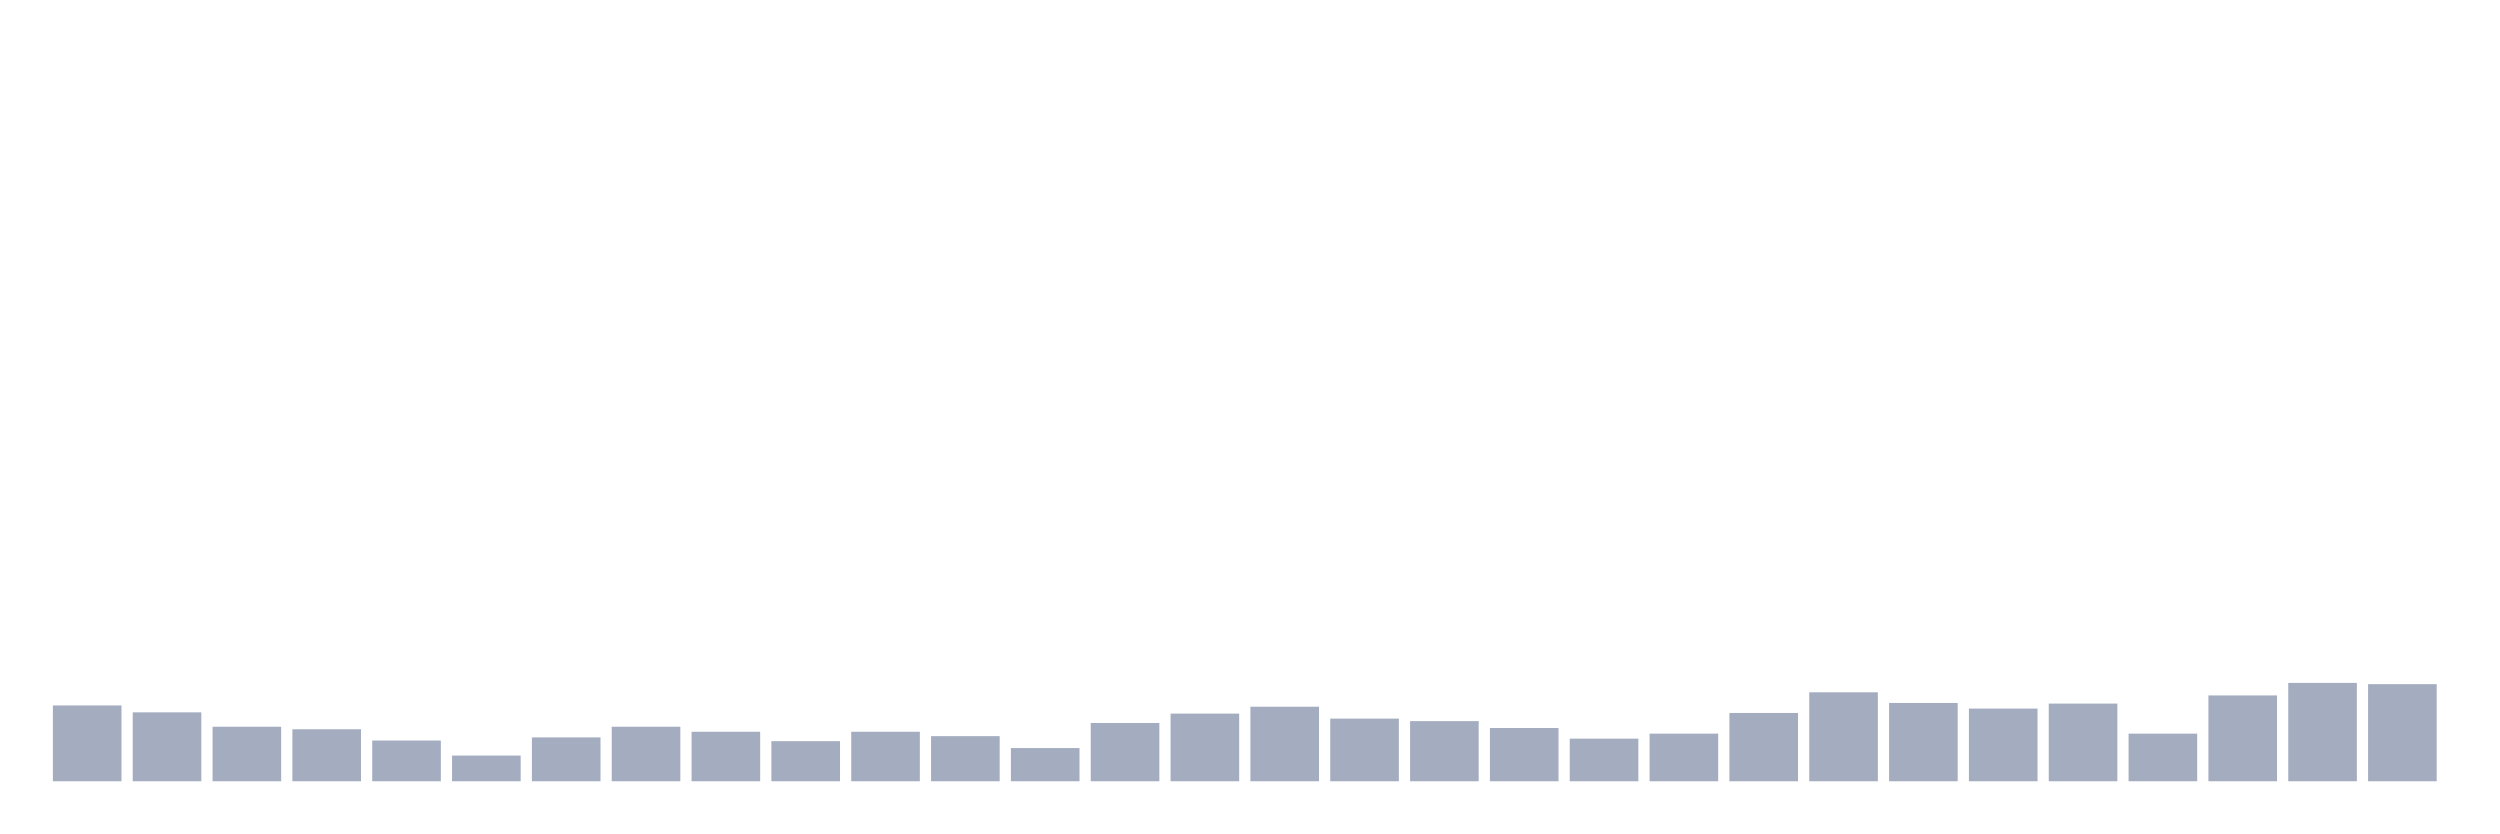
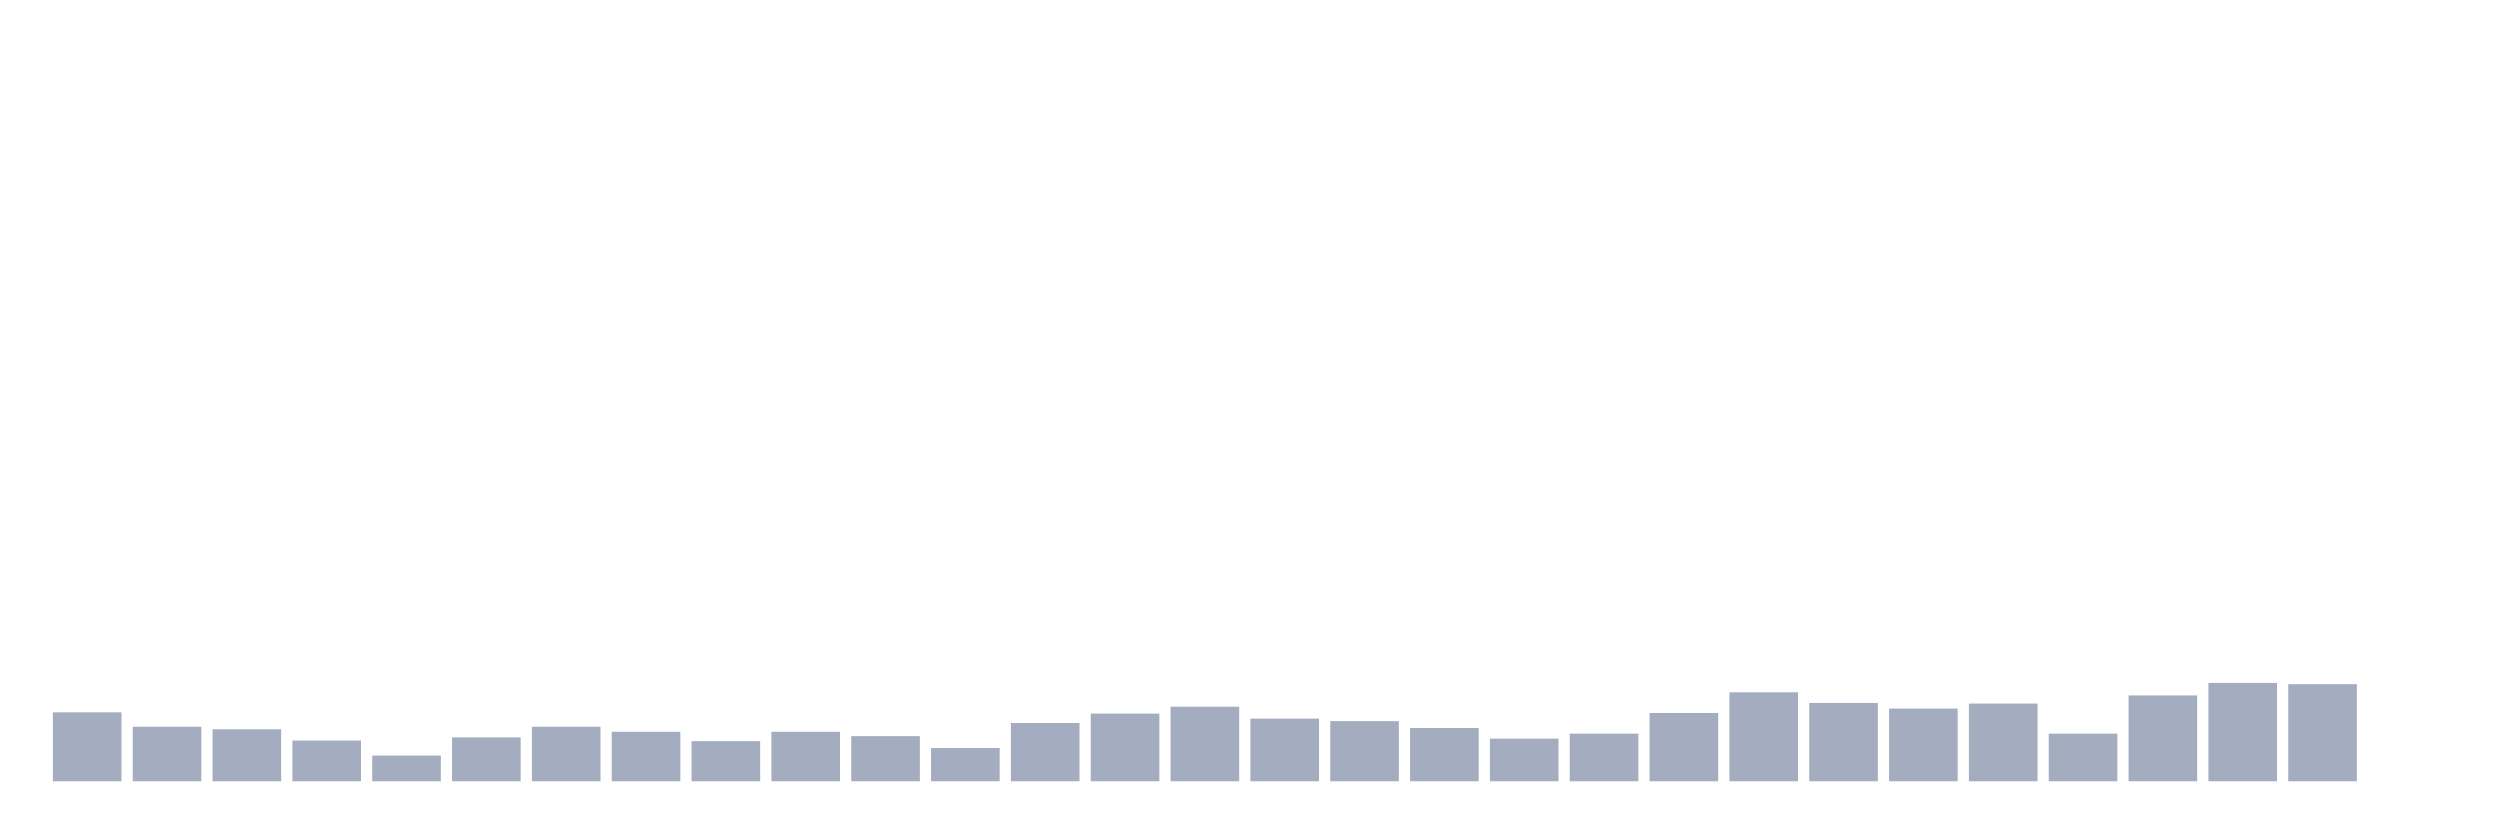
<svg xmlns="http://www.w3.org/2000/svg" viewBox="0 0 480 160">
  <g transform="translate(10,10)">
-     <rect class="bar" x="0.153" width="13.175" y="125.447" height="14.553" fill="rgb(164,173,192)" />
-     <rect class="bar" x="15.482" width="13.175" y="126.77" height="13.23" fill="rgb(164,173,192)" />
-     <rect class="bar" x="30.81" width="13.175" y="129.536" height="10.464" fill="rgb(164,173,192)" />
-     <rect class="bar" x="46.138" width="13.175" y="130.017" height="9.983" fill="rgb(164,173,192)" />
-     <rect class="bar" x="61.466" width="13.175" y="132.182" height="7.818" fill="rgb(164,173,192)" />
-     <rect class="bar" x="76.794" width="13.175" y="135.069" height="4.931" fill="rgb(164,173,192)" />
-     <rect class="bar" x="92.123" width="13.175" y="131.581" height="8.419" fill="rgb(164,173,192)" />
-     <rect class="bar" x="107.451" width="13.175" y="129.536" height="10.464" fill="rgb(164,173,192)" />
-     <rect class="bar" x="122.779" width="13.175" y="130.498" height="9.502" fill="rgb(164,173,192)" />
-     <rect class="bar" x="138.107" width="13.175" y="132.302" height="7.698" fill="rgb(164,173,192)" />
-     <rect class="bar" x="153.436" width="13.175" y="130.498" height="9.502" fill="rgb(164,173,192)" />
-     <rect class="bar" x="168.764" width="13.175" y="131.34" height="8.66" fill="rgb(164,173,192)" />
-     <rect class="bar" x="184.092" width="13.175" y="133.625" height="6.375" fill="rgb(164,173,192)" />
-     <rect class="bar" x="199.42" width="13.175" y="128.814" height="11.186" fill="rgb(164,173,192)" />
-     <rect class="bar" x="214.748" width="13.175" y="127.01" height="12.99" fill="rgb(164,173,192)" />
-     <rect class="bar" x="230.077" width="13.175" y="125.687" height="14.313" fill="rgb(164,173,192)" />
-     <rect class="bar" x="245.405" width="13.175" y="127.973" height="12.027" fill="rgb(164,173,192)" />
-     <rect class="bar" x="260.733" width="13.175" y="128.454" height="11.546" fill="rgb(164,173,192)" />
-     <rect class="bar" x="276.061" width="13.175" y="129.777" height="10.223" fill="rgb(164,173,192)" />
-     <rect class="bar" x="291.39" width="13.175" y="131.821" height="8.179" fill="rgb(164,173,192)" />
-     <rect class="bar" x="306.718" width="13.175" y="130.859" height="9.141" fill="rgb(164,173,192)" />
-     <rect class="bar" x="322.046" width="13.175" y="126.89" height="13.11" fill="rgb(164,173,192)" />
-     <rect class="bar" x="337.374" width="13.175" y="122.921" height="17.079" fill="rgb(164,173,192)" />
-     <rect class="bar" x="352.702" width="13.175" y="124.966" height="15.034" fill="rgb(164,173,192)" />
-     <rect class="bar" x="368.031" width="13.175" y="126.048" height="13.952" fill="rgb(164,173,192)" />
-     <rect class="bar" x="383.359" width="13.175" y="125.086" height="14.914" fill="rgb(164,173,192)" />
-     <rect class="bar" x="398.687" width="13.175" y="130.859" height="9.141" fill="rgb(164,173,192)" />
-     <rect class="bar" x="414.015" width="13.175" y="123.522" height="16.478" fill="rgb(164,173,192)" />
-     <rect class="bar" x="429.344" width="13.175" y="121.117" height="18.883" fill="rgb(164,173,192)" />
-     <rect class="bar" x="444.672" width="13.175" y="121.357" height="18.643" fill="rgb(164,173,192)" />
+     <rect class="bar" x="0.153" width="13.175" y="126.77" height="13.23" fill="rgb(164,173,192)" />
+     <rect class="bar" x="15.482" width="13.175" y="129.536" height="10.464" fill="rgb(164,173,192)" />
+     <rect class="bar" x="30.81" width="13.175" y="130.017" height="9.983" fill="rgb(164,173,192)" />
+     <rect class="bar" x="46.138" width="13.175" y="132.182" height="7.818" fill="rgb(164,173,192)" />
+     <rect class="bar" x="61.466" width="13.175" y="135.069" height="4.931" fill="rgb(164,173,192)" />
+     <rect class="bar" x="76.794" width="13.175" y="131.581" height="8.419" fill="rgb(164,173,192)" />
+     <rect class="bar" x="92.123" width="13.175" y="129.536" height="10.464" fill="rgb(164,173,192)" />
+     <rect class="bar" x="107.451" width="13.175" y="130.498" height="9.502" fill="rgb(164,173,192)" />
+     <rect class="bar" x="122.779" width="13.175" y="132.302" height="7.698" fill="rgb(164,173,192)" />
+     <rect class="bar" x="138.107" width="13.175" y="130.498" height="9.502" fill="rgb(164,173,192)" />
+     <rect class="bar" x="153.436" width="13.175" y="131.34" height="8.66" fill="rgb(164,173,192)" />
+     <rect class="bar" x="168.764" width="13.175" y="133.625" height="6.375" fill="rgb(164,173,192)" />
+     <rect class="bar" x="184.092" width="13.175" y="128.814" height="11.186" fill="rgb(164,173,192)" />
+     <rect class="bar" x="199.42" width="13.175" y="127.01" height="12.99" fill="rgb(164,173,192)" />
+     <rect class="bar" x="214.748" width="13.175" y="125.687" height="14.313" fill="rgb(164,173,192)" />
+     <rect class="bar" x="230.077" width="13.175" y="127.973" height="12.027" fill="rgb(164,173,192)" />
+     <rect class="bar" x="245.405" width="13.175" y="128.454" height="11.546" fill="rgb(164,173,192)" />
+     <rect class="bar" x="260.733" width="13.175" y="129.777" height="10.223" fill="rgb(164,173,192)" />
+     <rect class="bar" x="276.061" width="13.175" y="131.821" height="8.179" fill="rgb(164,173,192)" />
+     <rect class="bar" x="291.39" width="13.175" y="130.859" height="9.141" fill="rgb(164,173,192)" />
+     <rect class="bar" x="306.718" width="13.175" y="126.89" height="13.11" fill="rgb(164,173,192)" />
+     <rect class="bar" x="322.046" width="13.175" y="122.921" height="17.079" fill="rgb(164,173,192)" />
+     <rect class="bar" x="337.374" width="13.175" y="124.966" height="15.034" fill="rgb(164,173,192)" />
+     <rect class="bar" x="352.702" width="13.175" y="126.048" height="13.952" fill="rgb(164,173,192)" />
+     <rect class="bar" x="368.031" width="13.175" y="125.086" height="14.914" fill="rgb(164,173,192)" />
+     <rect class="bar" x="383.359" width="13.175" y="130.859" height="9.141" fill="rgb(164,173,192)" />
+     <rect class="bar" x="398.687" width="13.175" y="123.522" height="16.478" fill="rgb(164,173,192)" />
+     <rect class="bar" x="414.015" width="13.175" y="121.117" height="18.883" fill="rgb(164,173,192)" />
+     <rect class="bar" x="429.344" width="13.175" y="121.357" height="18.643" fill="rgb(164,173,192)" />
+     <rect class="bar" x="444.672" width="13.175" y="140" height="0" fill="rgb(164,173,192)" />
  </g>
</svg>
